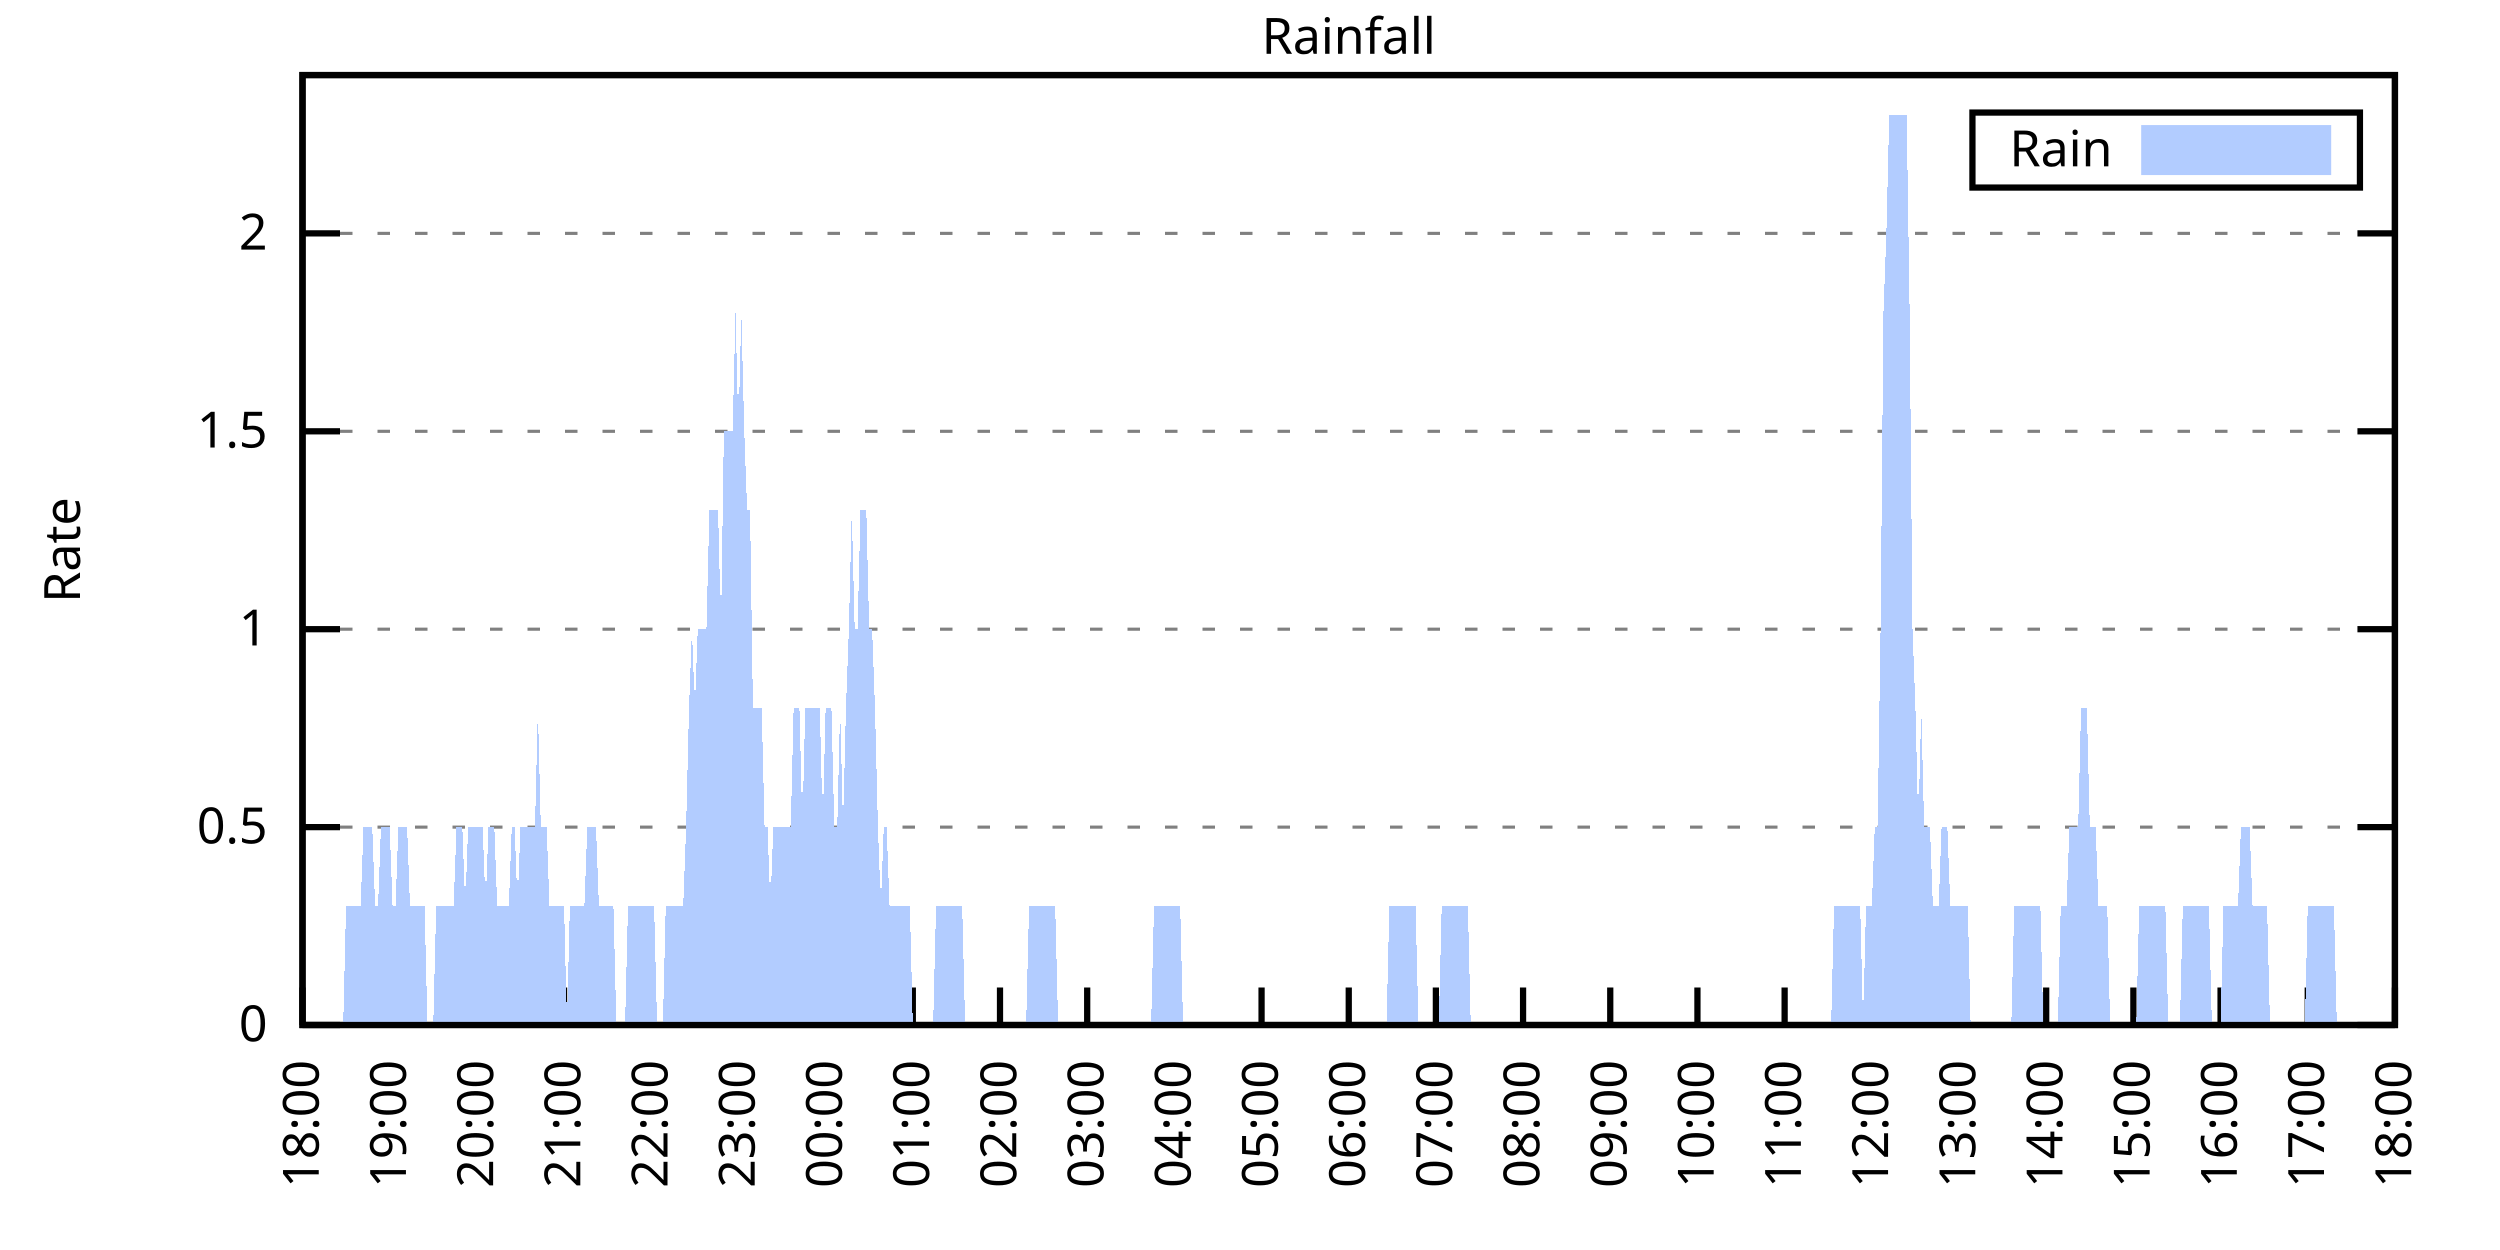
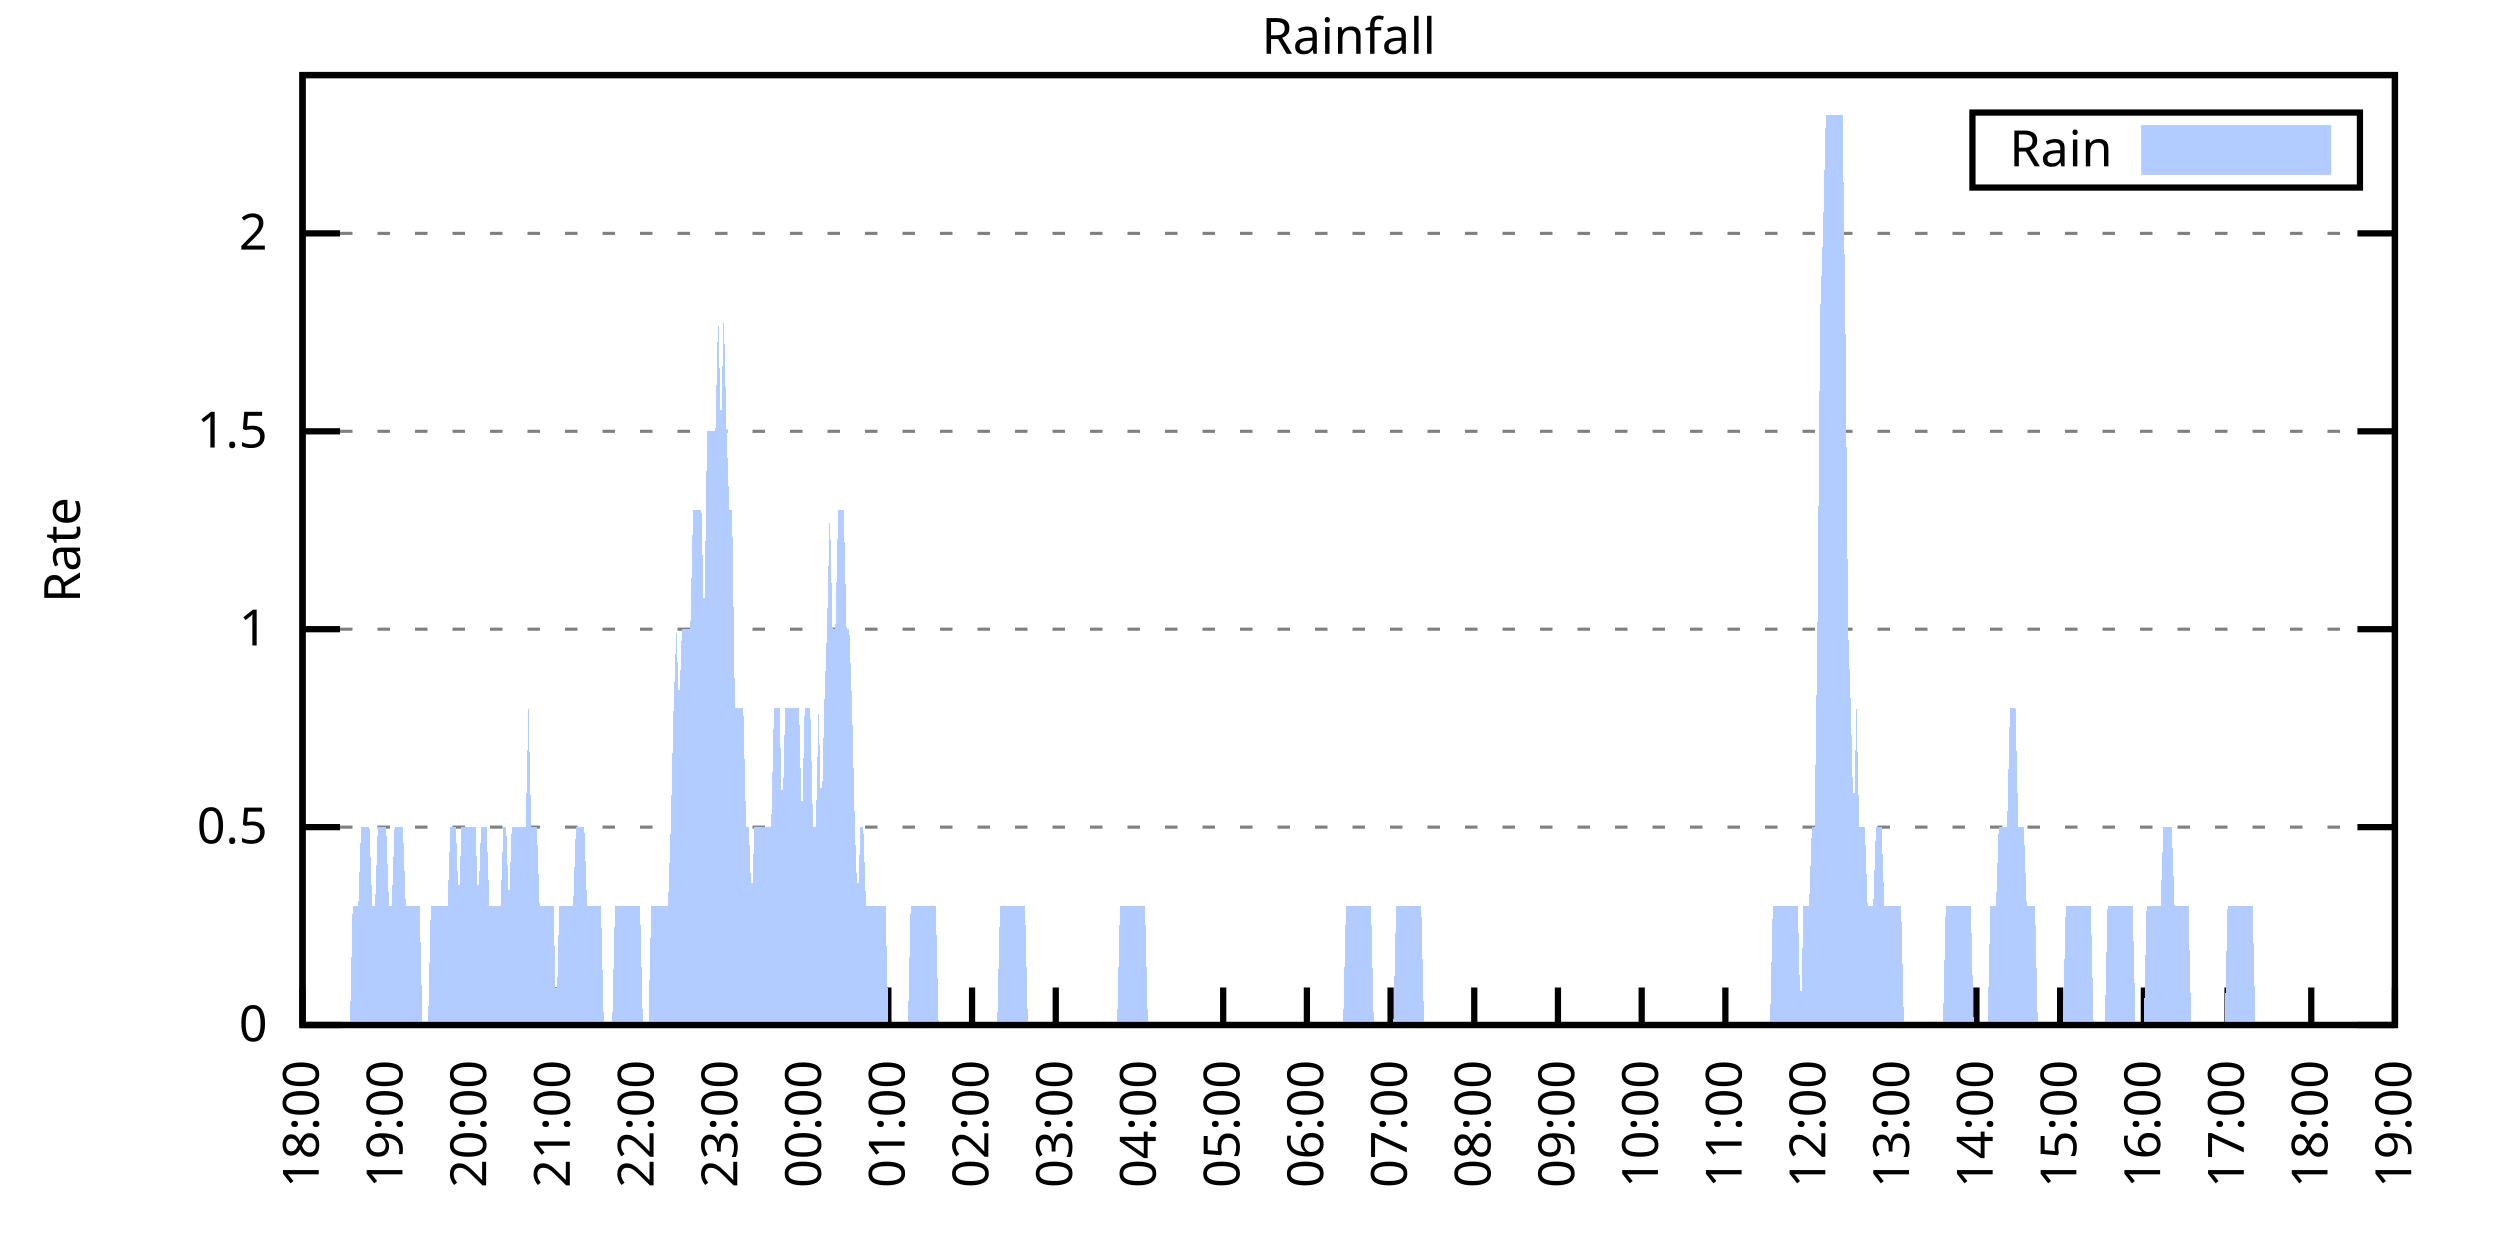
<svg xmlns="http://www.w3.org/2000/svg" xmlns:xlink="http://www.w3.org/1999/xlink" width="400" height="200" viewBox="0 0 400 200">
  <g id="gnuplot_canvas">
    <rect x="0" y="0" width="400" height="200" fill="none" />
    <defs>
      <circle id="gpDot" r="0.5" stroke-width="0.5" stroke="currentColor" />
      <path id="gpPt0" stroke-width="0.333" stroke="currentColor" d="M-1,0 h2 M0,-1 v2" />
      <path id="gpPt1" stroke-width="0.333" stroke="currentColor" d="M-1,-1 L1,1 M1,-1 L-1,1" />
      <path id="gpPt2" stroke-width="0.333" stroke="currentColor" d="M-1,0 L1,0 M0,-1 L0,1 M-1,-1 L1,1 M-1,1 L1,-1" />
      <rect id="gpPt3" stroke-width="0.333" stroke="currentColor" x="-1" y="-1" width="2" height="2" />
      <rect id="gpPt4" stroke-width="0.333" stroke="currentColor" fill="currentColor" x="-1" y="-1" width="2" height="2" />
      <circle id="gpPt5" stroke-width="0.333" stroke="currentColor" cx="0" cy="0" r="1" />
      <use xlink:href="#gpPt5" id="gpPt6" fill="currentColor" stroke="none" />
      <path id="gpPt7" stroke-width="0.333" stroke="currentColor" d="M0,-1.33 L-1.33,0.67 L1.33,0.67 z" />
      <use xlink:href="#gpPt7" id="gpPt8" fill="currentColor" stroke="none" />
      <use xlink:href="#gpPt7" id="gpPt9" stroke="currentColor" transform="rotate(180)" />
      <use xlink:href="#gpPt9" id="gpPt10" fill="currentColor" stroke="none" />
      <use xlink:href="#gpPt3" id="gpPt11" stroke="currentColor" transform="rotate(45)" />
      <use xlink:href="#gpPt11" id="gpPt12" fill="currentColor" stroke="none" />
      <path id="gpPt13" stroke-width="0.333" stroke="currentColor" d="M0,1.330 L1.265,0.411 L0.782,-1.067 L-0.782,-1.076 L-1.265,0.411 z" />
      <use xlink:href="#gpPt13" id="gpPt14" fill="currentColor" stroke="none" />
      <filter id="textbox" filterUnits="objectBoundingBox" x="0" y="0" height="1" width="1">
        <feFlood flood-color="white" flood-opacity="1" result="bgnd" />
        <feComposite in="SourceGraphic" in2="bgnd" operator="atop" />
      </filter>
      <filter id="greybox" filterUnits="objectBoundingBox" x="0" y="0" height="1" width="1">
        <feFlood flood-color="lightgrey" flood-opacity="1" result="grey" />
        <feComposite in="SourceGraphic" in2="grey" operator="atop" />
      </filter>
    </defs>
    <g fill="none" color="white" stroke="currentColor" stroke-width="1.00" stroke-linecap="butt" stroke-linejoin="miter">
</g>
    <g fill="none" color="black" stroke="currentColor" stroke-width="1.00" stroke-linecap="butt" stroke-linejoin="miter">
      <g stroke="none" shape-rendering="crispEdges">
        <polygon fill="rgb(255, 255, 255)" points="48.40,164.00 383.18,164.00 383.18,12.02 48.40,12.02 " />
      </g>
    </g>
    <g fill="none" color="black" stroke="currentColor" stroke-width="1.00" stroke-linecap="butt" stroke-linejoin="miter">
</g>
    <g fill="none" color="black" stroke="black" stroke-width="0.50" stroke-linecap="butt" stroke-linejoin="miter">
</g>
    <g fill="none" color="gray" stroke="currentColor" stroke-width="0.50" stroke-linecap="butt" stroke-linejoin="miter">
      <path stroke="gray" stroke-dasharray="2,4" class="gridline" d="M48.40,164.00 L383.19,164.00  " />
    </g>
    <g fill="none" color="gray" stroke="gray" stroke-width="1.00" stroke-linecap="butt" stroke-linejoin="miter">
</g>
    <g fill="none" color="black" stroke="currentColor" stroke-width="1.00" stroke-linecap="butt" stroke-linejoin="miter">
      <path stroke="black" d="M48.40,164.00 L54.40,164.00 M383.19,164.00 L377.19,164.00  " />
      <g transform="translate(42.80,166.60)" stroke="none" fill="black" font-family="Sans" font-size="8.00" text-anchor="end">
        <text>
          <tspan font-family="Sans"> 0</tspan>
        </text>
      </g>
    </g>
    <g fill="none" color="black" stroke="currentColor" stroke-width="1.00" stroke-linecap="butt" stroke-linejoin="miter">
</g>
    <g fill="none" color="black" stroke="black" stroke-width="0.50" stroke-linecap="butt" stroke-linejoin="miter">
</g>
    <g fill="none" color="gray" stroke="currentColor" stroke-width="0.50" stroke-linecap="butt" stroke-linejoin="miter">
      <path stroke="gray" stroke-dasharray="2,4" class="gridline" d="M48.40,132.34 L383.19,132.34  " />
    </g>
    <g fill="none" color="gray" stroke="gray" stroke-width="1.00" stroke-linecap="butt" stroke-linejoin="miter">
</g>
    <g fill="none" color="black" stroke="currentColor" stroke-width="1.00" stroke-linecap="butt" stroke-linejoin="miter">
      <path stroke="black" d="M48.40,132.34 L54.40,132.34 M383.19,132.34 L377.19,132.34  " />
      <g transform="translate(42.80,134.94)" stroke="none" fill="black" font-family="Sans" font-size="8.00" text-anchor="end">
        <text>
          <tspan font-family="Sans"> 0.5</tspan>
        </text>
      </g>
    </g>
    <g fill="none" color="black" stroke="currentColor" stroke-width="1.00" stroke-linecap="butt" stroke-linejoin="miter">
</g>
    <g fill="none" color="black" stroke="black" stroke-width="0.50" stroke-linecap="butt" stroke-linejoin="miter">
</g>
    <g fill="none" color="gray" stroke="currentColor" stroke-width="0.50" stroke-linecap="butt" stroke-linejoin="miter">
      <path stroke="gray" stroke-dasharray="2,4" class="gridline" d="M48.40,100.67 L383.19,100.67  " />
    </g>
    <g fill="none" color="gray" stroke="gray" stroke-width="1.00" stroke-linecap="butt" stroke-linejoin="miter">
</g>
    <g fill="none" color="black" stroke="currentColor" stroke-width="1.00" stroke-linecap="butt" stroke-linejoin="miter">
      <path stroke="black" d="M48.40,100.67 L54.40,100.67 M383.19,100.67 L377.19,100.67  " />
      <g transform="translate(42.80,103.27)" stroke="none" fill="black" font-family="Sans" font-size="8.00" text-anchor="end">
        <text>
          <tspan font-family="Sans"> 1</tspan>
        </text>
      </g>
    </g>
    <g fill="none" color="black" stroke="currentColor" stroke-width="1.00" stroke-linecap="butt" stroke-linejoin="miter">
</g>
    <g fill="none" color="black" stroke="black" stroke-width="0.50" stroke-linecap="butt" stroke-linejoin="miter">
</g>
    <g fill="none" color="gray" stroke="currentColor" stroke-width="0.50" stroke-linecap="butt" stroke-linejoin="miter">
      <path stroke="gray" stroke-dasharray="2,4" class="gridline" d="M48.40,69.01 L383.19,69.01  " />
    </g>
    <g fill="none" color="gray" stroke="gray" stroke-width="1.00" stroke-linecap="butt" stroke-linejoin="miter">
</g>
    <g fill="none" color="black" stroke="currentColor" stroke-width="1.00" stroke-linecap="butt" stroke-linejoin="miter">
      <path stroke="black" d="M48.40,69.01 L54.40,69.01 M383.19,69.01 L377.19,69.01  " />
      <g transform="translate(42.80,71.61)" stroke="none" fill="black" font-family="Sans" font-size="8.00" text-anchor="end">
        <text>
          <tspan font-family="Sans"> 1.5</tspan>
        </text>
      </g>
    </g>
    <g fill="none" color="black" stroke="currentColor" stroke-width="1.00" stroke-linecap="butt" stroke-linejoin="miter">
</g>
    <g fill="none" color="black" stroke="black" stroke-width="0.50" stroke-linecap="butt" stroke-linejoin="miter">
</g>
    <g fill="none" color="gray" stroke="currentColor" stroke-width="0.50" stroke-linecap="butt" stroke-linejoin="miter">
      <path stroke="gray" stroke-dasharray="2,4" class="gridline" d="M48.40,37.34 L383.19,37.34  " />
    </g>
    <g fill="none" color="gray" stroke="gray" stroke-width="1.00" stroke-linecap="butt" stroke-linejoin="miter">
</g>
    <g fill="none" color="black" stroke="currentColor" stroke-width="1.00" stroke-linecap="butt" stroke-linejoin="miter">
      <path stroke="black" d="M48.40,37.34 L54.40,37.34 M383.19,37.34 L377.19,37.34  " />
      <g transform="translate(42.80,39.94)" stroke="none" fill="black" font-family="Sans" font-size="8.00" text-anchor="end">
        <text>
          <tspan font-family="Sans"> 2</tspan>
        </text>
      </g>
    </g>
    <g fill="none" color="black" stroke="currentColor" stroke-width="1.00" stroke-linecap="butt" stroke-linejoin="miter">
      <path stroke="black" d="M48.40,164.00 L48.40,158.00  " />
      <g transform="translate(51.00,169.60) rotate(270.00)" stroke="none" fill="black" font-family="Sans" font-size="8.00" text-anchor="end">
        <text>
          <tspan font-family="Sans">18:00</tspan>
        </text>
      </g>
    </g>
    <g fill="none" color="black" stroke="currentColor" stroke-width="1.00" stroke-linecap="butt" stroke-linejoin="miter">
-       <path stroke="black" d="M62.35,164.00 L62.35,158.00  " />
-       <g transform="translate(64.95,169.60) rotate(270.00)" stroke="none" fill="black" font-family="Sans" font-size="8.00" text-anchor="end">
+       <path stroke="black" d="M61.79,164.00 L61.79,158.00  " />
+       <g transform="translate(64.39,169.60) rotate(270.00)" stroke="none" fill="black" font-family="Sans" font-size="8.00" text-anchor="end">
        <text>
          <tspan font-family="Sans">19:00</tspan>
        </text>
      </g>
    </g>
    <g fill="none" color="black" stroke="currentColor" stroke-width="1.00" stroke-linecap="butt" stroke-linejoin="miter">
-       <path stroke="black" d="M76.30,164.00 L76.30,158.00  " />
-       <g transform="translate(78.90,169.60) rotate(270.00)" stroke="none" fill="black" font-family="Sans" font-size="8.00" text-anchor="end">
+       <path stroke="black" d="M75.18,164.00 L75.18,158.00  " />
+       <g transform="translate(77.78,169.60) rotate(270.00)" stroke="none" fill="black" font-family="Sans" font-size="8.00" text-anchor="end">
        <text>
          <tspan font-family="Sans">20:00</tspan>
        </text>
      </g>
    </g>
    <g fill="none" color="black" stroke="currentColor" stroke-width="1.00" stroke-linecap="butt" stroke-linejoin="miter">
-       <path stroke="black" d="M90.25,164.00 L90.25,158.00  " />
-       <g transform="translate(92.85,169.60) rotate(270.00)" stroke="none" fill="black" font-family="Sans" font-size="8.00" text-anchor="end">
+       <path stroke="black" d="M88.57,164.00 L88.57,158.00  " />
+       <g transform="translate(91.17,169.60) rotate(270.00)" stroke="none" fill="black" font-family="Sans" font-size="8.00" text-anchor="end">
        <text>
          <tspan font-family="Sans">21:00</tspan>
        </text>
      </g>
    </g>
    <g fill="none" color="black" stroke="currentColor" stroke-width="1.00" stroke-linecap="butt" stroke-linejoin="miter">
-       <path stroke="black" d="M104.20,164.00 L104.20,158.00  " />
-       <g transform="translate(106.80,169.60) rotate(270.00)" stroke="none" fill="black" font-family="Sans" font-size="8.00" text-anchor="end">
+       <path stroke="black" d="M101.97,164.00 L101.97,158.00  " />
+       <g transform="translate(104.57,169.60) rotate(270.00)" stroke="none" fill="black" font-family="Sans" font-size="8.00" text-anchor="end">
        <text>
          <tspan font-family="Sans">22:00</tspan>
        </text>
      </g>
    </g>
    <g fill="none" color="black" stroke="currentColor" stroke-width="1.00" stroke-linecap="butt" stroke-linejoin="miter">
-       <path stroke="black" d="M118.15,164.00 L118.15,158.00  " />
-       <g transform="translate(120.75,169.60) rotate(270.00)" stroke="none" fill="black" font-family="Sans" font-size="8.00" text-anchor="end">
+       <path stroke="black" d="M115.36,164.00 L115.36,158.00  " />
+       <g transform="translate(117.96,169.60) rotate(270.00)" stroke="none" fill="black" font-family="Sans" font-size="8.00" text-anchor="end">
        <text>
          <tspan font-family="Sans">23:00</tspan>
        </text>
      </g>
    </g>
    <g fill="none" color="black" stroke="currentColor" stroke-width="1.00" stroke-linecap="butt" stroke-linejoin="miter">
-       <path stroke="black" d="M132.10,164.00 L132.10,158.00  " />
-       <g transform="translate(134.70,169.60) rotate(270.00)" stroke="none" fill="black" font-family="Sans" font-size="8.00" text-anchor="end">
+       <path stroke="black" d="M128.75,164.00 L128.75,158.00  " />
+       <g transform="translate(131.35,169.60) rotate(270.00)" stroke="none" fill="black" font-family="Sans" font-size="8.00" text-anchor="end">
        <text>
          <tspan font-family="Sans">00:00</tspan>
        </text>
      </g>
    </g>
    <g fill="none" color="black" stroke="currentColor" stroke-width="1.00" stroke-linecap="butt" stroke-linejoin="miter">
-       <path stroke="black" d="M146.05,164.00 L146.05,158.00  " />
-       <g transform="translate(148.65,169.60) rotate(270.00)" stroke="none" fill="black" font-family="Sans" font-size="8.00" text-anchor="end">
+       <path stroke="black" d="M142.14,164.00 L142.14,158.00  " />
+       <g transform="translate(144.74,169.60) rotate(270.00)" stroke="none" fill="black" font-family="Sans" font-size="8.00" text-anchor="end">
        <text>
          <tspan font-family="Sans">01:00</tspan>
        </text>
      </g>
    </g>
    <g fill="none" color="black" stroke="currentColor" stroke-width="1.00" stroke-linecap="butt" stroke-linejoin="miter">
-       <path stroke="black" d="M160.00,164.00 L160.00,158.00  " />
-       <g transform="translate(162.60,169.60) rotate(270.00)" stroke="none" fill="black" font-family="Sans" font-size="8.00" text-anchor="end">
+       <path stroke="black" d="M155.53,164.00 L155.53,158.00  " />
+       <g transform="translate(158.13,169.60) rotate(270.00)" stroke="none" fill="black" font-family="Sans" font-size="8.00" text-anchor="end">
        <text>
          <tspan font-family="Sans">02:00</tspan>
        </text>
      </g>
    </g>
    <g fill="none" color="black" stroke="currentColor" stroke-width="1.00" stroke-linecap="butt" stroke-linejoin="miter">
-       <path stroke="black" d="M173.95,164.00 L173.95,158.00  " />
-       <g transform="translate(176.55,169.60) rotate(270.00)" stroke="none" fill="black" font-family="Sans" font-size="8.00" text-anchor="end">
+       <path stroke="black" d="M168.92,164.00 L168.92,158.00  " />
+       <g transform="translate(171.52,169.60) rotate(270.00)" stroke="none" fill="black" font-family="Sans" font-size="8.00" text-anchor="end">
        <text>
          <tspan font-family="Sans">03:00</tspan>
        </text>
      </g>
    </g>
    <g fill="none" color="black" stroke="currentColor" stroke-width="1.00" stroke-linecap="butt" stroke-linejoin="miter">
-       <path stroke="black" d="M187.90,164.00 L187.90,158.00  " />
-       <g transform="translate(190.50,169.60) rotate(270.00)" stroke="none" fill="black" font-family="Sans" font-size="8.00" text-anchor="end">
+       <path stroke="black" d="M182.32,164.00 L182.32,158.00  " />
+       <g transform="translate(184.92,169.60) rotate(270.00)" stroke="none" fill="black" font-family="Sans" font-size="8.00" text-anchor="end">
        <text>
          <tspan font-family="Sans">04:00</tspan>
        </text>
      </g>
    </g>
    <g fill="none" color="black" stroke="currentColor" stroke-width="1.00" stroke-linecap="butt" stroke-linejoin="miter">
-       <path stroke="black" d="M201.85,164.00 L201.85,158.00  " />
-       <g transform="translate(204.45,169.60) rotate(270.00)" stroke="none" fill="black" font-family="Sans" font-size="8.00" text-anchor="end">
+       <path stroke="black" d="M195.71,164.00 L195.71,158.00  " />
+       <g transform="translate(198.31,169.60) rotate(270.00)" stroke="none" fill="black" font-family="Sans" font-size="8.00" text-anchor="end">
        <text>
          <tspan font-family="Sans">05:00</tspan>
        </text>
      </g>
    </g>
    <g fill="none" color="black" stroke="currentColor" stroke-width="1.00" stroke-linecap="butt" stroke-linejoin="miter">
-       <path stroke="black" d="M215.80,164.00 L215.80,158.00  " />
-       <g transform="translate(218.40,169.60) rotate(270.00)" stroke="none" fill="black" font-family="Sans" font-size="8.00" text-anchor="end">
+       <path stroke="black" d="M209.10,164.00 L209.10,158.00  " />
+       <g transform="translate(211.70,169.60) rotate(270.00)" stroke="none" fill="black" font-family="Sans" font-size="8.00" text-anchor="end">
        <text>
          <tspan font-family="Sans">06:00</tspan>
        </text>
      </g>
    </g>
    <g fill="none" color="black" stroke="currentColor" stroke-width="1.00" stroke-linecap="butt" stroke-linejoin="miter">
-       <path stroke="black" d="M229.74,164.00 L229.74,158.00  " />
-       <g transform="translate(232.34,169.60) rotate(270.00)" stroke="none" fill="black" font-family="Sans" font-size="8.00" text-anchor="end">
+       <path stroke="black" d="M222.49,164.00 L222.49,158.00  " />
+       <g transform="translate(225.09,169.60) rotate(270.00)" stroke="none" fill="black" font-family="Sans" font-size="8.00" text-anchor="end">
        <text>
          <tspan font-family="Sans">07:00</tspan>
        </text>
      </g>
    </g>
    <g fill="none" color="black" stroke="currentColor" stroke-width="1.00" stroke-linecap="butt" stroke-linejoin="miter">
-       <path stroke="black" d="M243.69,164.00 L243.69,158.00  " />
-       <g transform="translate(246.29,169.60) rotate(270.00)" stroke="none" fill="black" font-family="Sans" font-size="8.00" text-anchor="end">
+       <path stroke="black" d="M235.88,164.00 L235.88,158.00  " />
+       <g transform="translate(238.48,169.60) rotate(270.00)" stroke="none" fill="black" font-family="Sans" font-size="8.00" text-anchor="end">
        <text>
          <tspan font-family="Sans">08:00</tspan>
        </text>
      </g>
    </g>
    <g fill="none" color="black" stroke="currentColor" stroke-width="1.00" stroke-linecap="butt" stroke-linejoin="miter">
-       <path stroke="black" d="M257.64,164.00 L257.64,158.00  " />
-       <g transform="translate(260.24,169.60) rotate(270.00)" stroke="none" fill="black" font-family="Sans" font-size="8.00" text-anchor="end">
+       <path stroke="black" d="M249.27,164.00 L249.27,158.00  " />
+       <g transform="translate(251.87,169.60) rotate(270.00)" stroke="none" fill="black" font-family="Sans" font-size="8.00" text-anchor="end">
        <text>
          <tspan font-family="Sans">09:00</tspan>
        </text>
      </g>
    </g>
    <g fill="none" color="black" stroke="currentColor" stroke-width="1.00" stroke-linecap="butt" stroke-linejoin="miter">
-       <path stroke="black" d="M271.59,164.00 L271.59,158.00  " />
-       <g transform="translate(274.19,169.60) rotate(270.00)" stroke="none" fill="black" font-family="Sans" font-size="8.00" text-anchor="end">
+       <path stroke="black" d="M262.67,164.00 L262.67,158.00  " />
+       <g transform="translate(265.27,169.60) rotate(270.00)" stroke="none" fill="black" font-family="Sans" font-size="8.00" text-anchor="end">
        <text>
          <tspan font-family="Sans">10:00</tspan>
        </text>
      </g>
    </g>
    <g fill="none" color="black" stroke="currentColor" stroke-width="1.00" stroke-linecap="butt" stroke-linejoin="miter">
-       <path stroke="black" d="M285.54,164.00 L285.54,158.00  " />
-       <g transform="translate(288.14,169.60) rotate(270.00)" stroke="none" fill="black" font-family="Sans" font-size="8.00" text-anchor="end">
+       <path stroke="black" d="M276.06,164.00 L276.06,158.00  " />
+       <g transform="translate(278.66,169.60) rotate(270.00)" stroke="none" fill="black" font-family="Sans" font-size="8.00" text-anchor="end">
        <text>
          <tspan font-family="Sans">11:00</tspan>
        </text>
      </g>
    </g>
    <g fill="none" color="black" stroke="currentColor" stroke-width="1.00" stroke-linecap="butt" stroke-linejoin="miter">
-       <path stroke="black" d="M299.49,164.00 L299.49,158.00  " />
-       <g transform="translate(302.09,169.60) rotate(270.00)" stroke="none" fill="black" font-family="Sans" font-size="8.00" text-anchor="end">
+       <path stroke="black" d="M289.45,164.00 L289.45,158.00  " />
+       <g transform="translate(292.05,169.60) rotate(270.00)" stroke="none" fill="black" font-family="Sans" font-size="8.00" text-anchor="end">
        <text>
          <tspan font-family="Sans">12:00</tspan>
        </text>
      </g>
    </g>
    <g fill="none" color="black" stroke="currentColor" stroke-width="1.00" stroke-linecap="butt" stroke-linejoin="miter">
-       <path stroke="black" d="M313.44,164.00 L313.44,158.00  " />
-       <g transform="translate(316.04,169.60) rotate(270.00)" stroke="none" fill="black" font-family="Sans" font-size="8.00" text-anchor="end">
+       <path stroke="black" d="M302.84,164.00 L302.84,158.00  " />
+       <g transform="translate(305.44,169.60) rotate(270.00)" stroke="none" fill="black" font-family="Sans" font-size="8.00" text-anchor="end">
        <text>
          <tspan font-family="Sans">13:00</tspan>
        </text>
      </g>
    </g>
    <g fill="none" color="black" stroke="currentColor" stroke-width="1.00" stroke-linecap="butt" stroke-linejoin="miter">
-       <path stroke="black" d="M327.39,164.00 L327.39,158.00  " />
-       <g transform="translate(329.99,169.60) rotate(270.00)" stroke="none" fill="black" font-family="Sans" font-size="8.00" text-anchor="end">
+       <path stroke="black" d="M316.23,164.00 L316.23,158.00  " />
+       <g transform="translate(318.83,169.60) rotate(270.00)" stroke="none" fill="black" font-family="Sans" font-size="8.00" text-anchor="end">
        <text>
          <tspan font-family="Sans">14:00</tspan>
        </text>
      </g>
    </g>
    <g fill="none" color="black" stroke="currentColor" stroke-width="1.00" stroke-linecap="butt" stroke-linejoin="miter">
-       <path stroke="black" d="M341.34,164.00 L341.34,158.00  " />
-       <g transform="translate(343.94,169.60) rotate(270.00)" stroke="none" fill="black" font-family="Sans" font-size="8.00" text-anchor="end">
+       <path stroke="black" d="M329.62,164.00 L329.62,158.00  " />
+       <g transform="translate(332.22,169.60) rotate(270.00)" stroke="none" fill="black" font-family="Sans" font-size="8.00" text-anchor="end">
        <text>
          <tspan font-family="Sans">15:00</tspan>
        </text>
      </g>
    </g>
    <g fill="none" color="black" stroke="currentColor" stroke-width="1.00" stroke-linecap="butt" stroke-linejoin="miter">
-       <path stroke="black" d="M355.29,164.00 L355.29,158.00  " />
-       <g transform="translate(357.89,169.60) rotate(270.00)" stroke="none" fill="black" font-family="Sans" font-size="8.00" text-anchor="end">
+       <path stroke="black" d="M343.02,164.00 L343.02,158.00  " />
+       <g transform="translate(345.62,169.60) rotate(270.00)" stroke="none" fill="black" font-family="Sans" font-size="8.00" text-anchor="end">
        <text>
          <tspan font-family="Sans">16:00</tspan>
        </text>
      </g>
    </g>
    <g fill="none" color="black" stroke="currentColor" stroke-width="1.00" stroke-linecap="butt" stroke-linejoin="miter">
-       <path stroke="black" d="M369.24,164.00 L369.24,158.00  " />
-       <g transform="translate(371.84,169.60) rotate(270.00)" stroke="none" fill="black" font-family="Sans" font-size="8.00" text-anchor="end">
+       <path stroke="black" d="M356.41,164.00 L356.41,158.00  " />
+       <g transform="translate(359.01,169.60) rotate(270.00)" stroke="none" fill="black" font-family="Sans" font-size="8.00" text-anchor="end">
        <text>
          <tspan font-family="Sans">17:00</tspan>
+         </text>
+       </g>
+     </g>
+     <g fill="none" color="black" stroke="currentColor" stroke-width="1.00" stroke-linecap="butt" stroke-linejoin="miter">
+       <path stroke="black" d="M369.80,164.00 L369.80,158.00  " />
+       <g transform="translate(372.40,169.60) rotate(270.00)" stroke="none" fill="black" font-family="Sans" font-size="8.00" text-anchor="end">
+         <text>
+           <tspan font-family="Sans">18:00</tspan>
        </text>
      </g>
    </g>
    <g fill="none" color="black" stroke="currentColor" stroke-width="1.00" stroke-linecap="butt" stroke-linejoin="miter">
      <path stroke="black" d="M383.19,164.00 L383.19,158.00  " />
      <g transform="translate(385.79,169.60) rotate(270.00)" stroke="none" fill="black" font-family="Sans" font-size="8.00" text-anchor="end">
        <text>
-           <tspan font-family="Sans">18:00</tspan>
+           <tspan font-family="Sans">19:00</tspan>
        </text>
      </g>
    </g>
    <g fill="none" color="black" stroke="currentColor" stroke-width="1.00" stroke-linecap="butt" stroke-linejoin="miter">
</g>
    <g fill="none" color="black" stroke="currentColor" stroke-width="1.00" stroke-linecap="butt" stroke-linejoin="miter">
      <path stroke="black" d="M48.40,12.01 L48.40,164.00 L383.19,164.00 L383.19,12.01 L48.40,12.01 Z  " />
    </g>
    <g fill="none" color="black" stroke="currentColor" stroke-width="1.00" stroke-linecap="butt" stroke-linejoin="miter">
</g>
    <g fill="none" color="black" stroke="currentColor" stroke-width="1.00" stroke-linecap="butt" stroke-linejoin="miter">
      <path stroke="black" d="M315.59,30.01 L315.59,18.01 L377.59,18.01 L377.59,30.01 L315.59,30.01 Z  " />
    </g>
    <g id="Rainfall_plot_1">
      <g fill="none" color="white" stroke="black" stroke-width="2.00" stroke-linecap="butt" stroke-linejoin="miter">
</g>
      <g fill="none" color="black" stroke="currentColor" stroke-width="2.00" stroke-linecap="butt" stroke-linejoin="miter">
        <g transform="translate(337.99,26.61)" stroke="none" fill="black" font-family="Sans" font-size="8.00" text-anchor="end">
          <text>
            <tspan font-family="Sans">Rain</tspan>
          </text>
        </g>
      </g>
      <g fill="none" color="black" stroke="currentColor" stroke-width="2.00" stroke-linecap="butt" stroke-linejoin="miter">
        <g stroke="none" shape-rendering="crispEdges">
          <polygon fill="rgb(178, 204, 255)" points="343.59,27.01 371.99,27.01 371.99,21.01 343.59,21.01 " />
        </g>
        <path stroke="rgb(178, 204, 255)" d="M343.59,27.01 L371.99,27.01 L371.99,21.01 L343.59,21.01 L343.59,27.01 Z  " />
      </g>
      <g fill="none" color="black" stroke="currentColor" stroke-width="2.00" stroke-linecap="butt" stroke-linejoin="miter">
        <g stroke="none" shape-rendering="crispEdges">
-           <polygon fill="rgb(178, 204, 255)" points="48.86,164.00 49.33,164.00 49.79,164.00 50.26,164.00 50.72,164.00 51.19,164.00 51.65,164.00 52.12,164.00 52.58,164.00 53.05,164.00 53.51,164.00 53.98,164.00 54.44,164.00 54.91,164.00 55.37,145.00 55.84,145.00 56.30,145.00 56.77,145.00 57.23,145.00 57.70,145.00 58.16,132.34 58.63,132.34 59.09,132.34 59.56,132.34 60.02,145.00 60.49,145.00 60.95,132.34 61.42,132.34 61.88,132.34 62.35,132.34 62.81,145.00 63.28,145.00 63.74,132.34 64.21,132.34 64.67,132.34 65.14,132.34 65.60,145.00 66.07,145.00 66.53,145.00 67.00,145.00 67.46,145.00 67.93,145.00 68.39,164.00 68.86,164.00 69.32,164.00 69.79,145.00 70.25,145.00 70.72,145.00 71.18,145.00 71.65,145.00 72.11,145.00 72.58,145.00 73.04,132.34 73.51,132.34 73.97,132.34 74.44,145.00 74.90,132.34 75.37,132.34 75.83,132.34 76.30,132.34 76.76,132.34 77.23,132.34 77.69,145.00 78.16,132.34 78.62,132.34 79.09,132.34 79.55,145.00 80.02,145.00 80.48,145.00 80.95,145.00 81.41,145.00 81.88,132.34 82.34,132.34 82.81,145.00 83.27,132.34 83.74,132.34 84.20,132.34 84.67,132.34 85.13,132.34 85.60,132.34 86.06,113.34 86.53,132.34 86.99,132.34 87.46,132.34 87.92,145.00 88.39,145.00 88.85,145.00 89.32,145.00 89.78,145.00 90.25,145.00 90.71,164.00 91.18,145.00 91.64,145.00 92.11,145.00 92.57,145.00 93.04,145.00 93.50,145.00 93.97,132.34 94.43,132.34 94.90,132.34 95.36,132.34 95.83,145.00 96.29,145.00 96.76,145.00 97.22,145.00 97.69,145.00 98.15,145.00 98.62,164.00 99.08,164.00 99.55,164.00 100.01,164.00 100.48,145.00 100.94,145.00 101.41,145.00 101.87,145.00 102.34,145.00 102.80,145.00 103.27,145.00 103.73,145.00 104.20,145.00 104.66,145.00 105.13,164.00 105.59,164.00 106.06,164.00 106.52,145.00 106.99,145.00 107.45,145.00 107.92,145.00 108.38,145.00 108.85,145.00 109.31,145.00 109.78,132.34 110.24,113.34 110.71,100.67 111.17,113.34 111.64,100.67 112.10,100.67 112.57,100.67 113.03,100.67 113.50,81.67 113.96,81.67 114.43,81.67 114.89,81.67 115.36,100.67 115.82,69.01 116.29,69.01 116.75,69.01 117.22,69.01 117.68,50.01 118.15,69.01 118.61,50.01 119.08,69.01 119.54,81.67 120.01,81.67 120.47,113.34 120.94,113.34 121.40,113.34 121.87,113.34 122.33,132.34 122.80,132.34 123.26,145.00 123.73,132.34 124.19,132.34 124.66,132.34 125.12,132.34 125.59,132.34 126.05,132.34 126.52,132.34 126.98,113.34 127.45,113.34 127.91,113.34 128.38,132.34 128.84,113.34 129.31,113.34 129.77,113.34 130.24,113.34 130.70,113.34 131.17,113.34 131.63,132.34 132.10,113.34 132.56,113.34 133.03,113.34 133.49,132.34 133.96,132.34 134.42,113.34 134.89,132.34 135.35,113.34 135.82,100.67 136.28,81.67 136.75,100.67 137.21,100.67 137.68,81.67 138.14,81.67 138.61,81.67 139.07,100.67 139.54,100.67 140.00,113.34 140.47,132.34 140.93,145.00 141.40,132.34 141.86,132.34 142.33,145.00 142.79,145.00 143.26,145.00 143.72,145.00 144.19,145.00 144.65,145.00 145.12,145.00 145.58,145.00 146.05,164.00 146.51,164.00 146.98,164.00 147.44,164.00 147.91,164.00 148.37,164.00 148.84,164.00 149.30,164.00 149.77,145.00 150.23,145.00 150.70,145.00 151.16,145.00 151.63,145.00 152.09,145.00 152.56,145.00 153.02,145.00 153.49,145.00 153.95,145.00 154.42,164.00 154.88,164.00 155.35,164.00 155.81,164.00 156.28,164.00 156.74,164.00 157.21,164.00 157.67,164.00 158.14,164.00 158.60,164.00 159.07,164.00 159.53,164.00 160.00,164.00 160.46,164.00 160.93,164.00 161.39,164.00 161.86,164.00 162.32,164.00 162.79,164.00 163.25,164.00 163.72,164.00 164.18,164.00 164.65,145.00 165.11,145.00 165.58,145.00 166.04,145.00 166.51,145.00 166.97,145.00 167.44,145.00 167.90,145.00 168.37,145.00 168.83,145.00 169.30,164.00 169.76,164.00 170.23,164.00 170.69,164.00 171.16,164.00 171.62,164.00 172.09,164.00 172.55,164.00 173.02,164.00 173.48,164.00 173.95,164.00 174.41,164.00 174.88,164.00 175.34,164.00 175.81,164.00 176.27,164.00 176.74,164.00 177.20,164.00 177.67,164.00 178.13,164.00 178.60,164.00 179.06,164.00 179.53,164.00 179.99,164.00 180.46,164.00 180.92,164.00 181.39,164.00 181.85,164.00 182.32,164.00 182.78,164.00 183.25,164.00 183.71,164.00 184.18,164.00 184.64,145.00 185.11,145.00 185.57,145.00 186.04,145.00 186.50,145.00 186.97,145.00 187.43,145.00 187.90,145.00 188.36,145.00 188.83,145.00 189.29,164.00 189.76,164.00 190.22,164.00 190.69,164.00 191.15,164.00 191.62,164.00 192.08,164.00 192.55,164.00 193.01,164.00 193.48,164.00 193.94,164.00 194.41,164.00 194.87,164.00 195.34,164.00 195.80,164.00 196.27,164.00 196.73,164.00 197.20,164.00 197.66,164.00 198.13,164.00 198.59,164.00 199.06,164.00 199.52,164.00 199.99,164.00 200.45,164.00 200.92,164.00 201.38,164.00 201.85,164.00 202.31,164.00 202.78,164.00 203.24,164.00 203.71,164.00 204.17,164.00 204.64,164.00 205.10,164.00 205.57,164.00 206.03,164.00 206.50,164.00 206.96,164.00 207.43,164.00 207.89,164.00 208.36,164.00 208.82,164.00 209.29,164.00 209.75,164.00 210.22,164.00 210.68,164.00 211.15,164.00 211.61,164.00 212.08,164.00 212.54,164.00 213.01,164.00 213.47,164.00 213.94,164.00 214.40,164.00 214.87,164.00 215.33,164.00 215.80,164.00 216.26,164.00 216.72,164.00 217.19,164.00 217.65,164.00 218.12,164.00 218.58,164.00 219.05,164.00 219.51,164.00 219.98,164.00 220.44,164.00 220.91,164.00 221.37,164.00 221.84,164.00 222.30,145.00 222.77,145.00 223.23,145.00 223.70,145.00 224.16,145.00 224.63,145.00 225.09,145.00 225.56,145.00 226.02,145.00 226.49,145.00 226.95,164.00 227.42,164.00 227.88,164.00 228.35,164.00 228.81,164.00 229.28,164.00 229.74,164.00 230.21,164.00 230.67,145.00 231.14,145.00 231.60,145.00 232.07,145.00 232.53,145.00 233.00,145.00 233.46,145.00 233.93,145.00 234.39,145.00 234.86,145.00 235.32,164.00 235.79,164.00 236.25,164.00 236.72,164.00 237.18,164.00 237.65,164.00 238.11,164.00 238.58,164.00 239.04,164.00 239.51,164.00 239.97,164.00 240.44,164.00 240.90,164.00 241.37,164.00 241.83,164.00 242.30,164.00 242.76,164.00 243.23,164.00 243.69,164.00 244.16,164.00 244.62,164.00 245.09,164.00 245.55,164.00 246.02,164.00 246.48,164.00 246.95,164.00 247.41,164.00 247.88,164.00 248.34,164.00 248.81,164.00 249.27,164.00 249.74,164.00 250.20,164.00 250.67,164.00 251.13,164.00 251.60,164.00 252.06,164.00 252.53,164.00 252.99,164.00 253.46,164.00 253.92,164.00 254.39,164.00 254.85,164.00 255.32,164.00 255.78,164.00 256.25,164.00 256.71,164.00 257.18,164.00 257.64,164.00 258.11,164.00 258.57,164.00 259.04,164.00 259.50,164.00 259.97,164.00 260.43,164.00 260.90,164.00 261.36,164.00 261.83,164.00 262.29,164.00 262.76,164.00 263.22,164.00 263.69,164.00 264.15,164.00 264.62,164.00 265.08,164.00 265.55,164.00 266.01,164.00 266.48,164.00 266.94,164.00 267.41,164.00 267.87,164.00 268.34,164.00 268.80,164.00 269.27,164.00 269.73,164.00 270.20,164.00 270.66,164.00 271.13,164.00 271.59,164.00 272.06,164.00 272.52,164.00 272.99,164.00 273.45,164.00 273.92,164.00 274.38,164.00 274.85,164.00 275.31,164.00 275.78,164.00 276.24,164.00 276.71,164.00 277.17,164.00 277.64,164.00 278.10,164.00 278.57,164.00 279.03,164.00 279.50,164.00 279.96,164.00 280.43,164.00 280.89,164.00 281.36,164.00 281.82,164.00 282.29,164.00 282.75,164.00 283.22,164.00 283.68,164.00 284.15,164.00 284.61,164.00 285.08,164.00 285.54,164.00 286.01,164.00 286.47,164.00 286.94,164.00 287.40,164.00 287.87,164.00 288.33,164.00 288.80,164.00 289.26,164.00 289.73,164.00 290.19,164.00 290.66,164.00 291.12,164.00 291.59,164.00 292.05,164.00 292.52,164.00 292.98,164.00 293.45,145.00 293.91,145.00 294.38,145.00 294.84,145.00 295.31,145.00 295.77,145.00 296.24,145.00 296.70,145.00 297.17,145.00 297.63,145.00 298.10,164.00 298.56,145.00 299.03,145.00 299.49,145.00 299.96,132.34 300.42,132.34 300.89,100.67 301.35,50.01 301.82,37.34 302.28,18.34 302.75,18.34 303.21,18.34 303.68,18.34 304.14,18.34 304.61,18.34 305.07,18.34 305.54,50.01 306.00,100.67 306.47,113.34 306.93,132.34 307.40,113.34 307.86,132.34 308.33,132.34 308.79,132.34 309.26,145.00 309.72,145.00 310.19,145.00 310.65,132.34 311.12,132.34 311.58,132.34 312.05,145.00 312.51,145.00 312.98,145.00 313.44,145.00 313.91,145.00 314.37,145.00 314.84,145.00 315.30,164.00 315.77,164.00 316.23,164.00 316.70,164.00 317.16,164.00 317.63,164.00 318.09,164.00 318.56,164.00 319.02,164.00 319.49,164.00 319.95,164.00 320.42,164.00 320.88,164.00 321.35,164.00 321.81,164.00 322.28,145.00 322.74,145.00 323.21,145.00 323.67,145.00 324.14,145.00 324.60,145.00 325.07,145.00 325.53,145.00 326.00,145.00 326.46,145.00 326.93,164.00 327.39,164.00 327.86,164.00 328.32,164.00 328.79,164.00 329.25,164.00 329.72,145.00 330.18,145.00 330.65,145.00 331.11,132.34 331.58,132.34 332.04,132.34 332.51,132.34 332.97,113.34 333.44,113.34 333.90,113.34 334.37,132.34 334.83,132.34 335.30,132.34 335.76,145.00 336.23,145.00 336.69,145.00 337.16,145.00 337.62,164.00 338.09,164.00 338.55,164.00 339.02,164.00 339.48,164.00 339.95,164.00 340.41,164.00 340.88,164.00 341.34,164.00 341.81,164.00 342.27,145.00 342.74,145.00 343.20,145.00 343.67,145.00 344.13,145.00 344.60,145.00 345.06,145.00 345.53,145.00 345.99,145.00 346.46,145.00 346.92,164.00 347.39,164.00 347.85,164.00 348.32,164.00 348.78,164.00 349.25,145.00 349.71,145.00 350.18,145.00 350.64,145.00 351.11,145.00 351.57,145.00 352.04,145.00 352.50,145.00 352.97,145.00 353.43,145.00 353.90,164.00 354.36,164.00 354.83,164.00 355.29,164.00 355.76,145.00 356.22,145.00 356.69,145.00 357.15,145.00 357.62,145.00 358.08,145.00 358.55,132.34 359.01,132.34 359.48,132.34 359.94,132.34 360.41,145.00 360.87,145.00 361.34,145.00 361.80,145.00 362.27,145.00 362.73,145.00 363.20,164.00 363.66,164.00 364.13,164.00 364.59,164.00 365.06,164.00 365.52,164.00 365.99,164.00 366.45,164.00 366.92,164.00 367.38,164.00 367.85,164.00 368.31,164.00 368.78,164.00 369.24,145.00 369.71,145.00 370.17,145.00 370.64,145.00 371.10,145.00 371.57,145.00 372.03,145.00 372.50,145.00 372.96,145.00 373.43,145.00 373.89,164.00 374.36,164.00 374.82,164.00 375.29,164.00 375.75,164.00 376.22,164.00 376.68,164.00 377.15,164.00 377.61,164.00 378.08,164.00 378.54,164.00 379.01,164.00 379.47,164.00 379.94,164.00 380.40,164.00 380.87,164.00 381.33,164.00 381.80,164.00 382.26,164.00 382.73,164.00 383.19,164.00 383.19,164.00 48.86,164.00 " />
+           <polygon fill="rgb(178, 204, 255)" points="51.97,164.00 52.42,164.00 52.86,164.00 53.31,164.00 53.76,164.00 54.20,164.00 54.65,164.00 55.10,164.00 55.54,164.00 55.99,164.00 56.43,145.00 56.88,145.00 57.33,145.00 57.77,132.34 58.22,132.34 58.67,132.34 59.11,132.34 59.56,145.00 60.01,145.00 60.45,132.34 60.90,132.34 61.35,132.34 61.79,132.34 62.24,145.00 62.68,145.00 63.13,132.34 63.58,132.34 64.02,132.34 64.47,132.34 64.92,145.00 65.36,145.00 65.81,145.00 66.26,145.00 66.70,145.00 67.15,145.00 67.59,164.00 68.04,164.00 68.49,164.00 68.93,145.00 69.38,145.00 69.83,145.00 70.27,145.00 70.72,145.00 71.17,145.00 71.61,145.00 72.06,132.34 72.50,132.34 72.95,132.34 73.40,145.00 73.84,132.34 74.29,132.34 74.74,132.34 75.18,132.34 75.63,132.34 76.08,132.34 76.52,145.00 76.97,132.34 77.42,132.34 77.86,132.34 78.31,145.00 78.75,145.00 79.20,145.00 79.65,145.00 80.09,145.00 80.54,132.34 80.99,132.34 81.43,145.00 81.88,132.34 82.33,132.34 82.77,132.34 83.22,132.34 83.66,132.34 84.11,132.34 84.56,113.34 85.00,132.34 85.45,132.34 85.90,132.34 86.34,145.00 86.79,145.00 87.24,145.00 87.68,145.00 88.13,145.00 88.57,145.00 89.02,164.00 89.47,145.00 89.91,145.00 90.36,145.00 90.81,145.00 91.25,145.00 91.70,145.00 92.15,132.34 92.59,132.34 93.04,132.34 93.49,132.34 93.93,145.00 94.38,145.00 94.82,145.00 95.27,145.00 95.72,145.00 96.16,145.00 96.61,164.00 97.06,164.00 97.50,164.00 97.95,164.00 98.40,145.00 98.84,145.00 99.29,145.00 99.73,145.00 100.18,145.00 100.63,145.00 101.07,145.00 101.52,145.00 101.97,145.00 102.41,145.00 102.86,164.00 103.31,164.00 103.75,164.00 104.20,145.00 104.64,145.00 105.09,145.00 105.54,145.00 105.98,145.00 106.43,145.00 106.88,145.00 107.32,132.34 107.77,113.34 108.22,100.67 108.66,113.34 109.11,100.67 109.55,100.67 110.00,100.67 110.45,100.67 110.89,81.67 111.34,81.67 111.79,81.67 112.23,81.67 112.68,100.67 113.13,69.01 113.57,69.01 114.02,69.01 114.47,69.01 114.91,50.01 115.36,69.01 115.80,50.01 116.25,69.01 116.70,81.67 117.14,81.67 117.59,113.34 118.04,113.34 118.48,113.34 118.93,113.34 119.38,132.34 119.82,132.34 120.27,145.00 120.71,132.34 121.16,132.34 121.61,132.34 122.05,132.34 122.50,132.34 122.95,132.34 123.39,132.34 123.84,113.34 124.29,113.34 124.73,113.34 125.18,132.34 125.62,113.34 126.07,113.34 126.52,113.34 126.96,113.34 127.41,113.34 127.86,113.34 128.30,132.34 128.75,113.34 129.20,113.34 129.64,113.34 130.09,132.34 130.54,132.34 130.98,113.34 131.43,132.34 131.87,113.34 132.32,100.67 132.77,81.67 133.21,100.67 133.66,100.67 134.11,81.67 134.55,81.67 135.00,81.67 135.45,100.67 135.89,100.67 136.34,113.34 136.78,132.34 137.23,145.00 137.68,132.34 138.12,132.34 138.57,145.00 139.02,145.00 139.46,145.00 139.91,145.00 140.36,145.00 140.80,145.00 141.25,145.00 141.69,145.00 142.14,164.00 142.59,164.00 143.03,164.00 143.48,164.00 143.93,164.00 144.37,164.00 144.82,164.00 145.27,164.00 145.71,145.00 146.16,145.00 146.61,145.00 147.05,145.00 147.50,145.00 147.94,145.00 148.39,145.00 148.84,145.00 149.28,145.00 149.73,145.00 150.18,164.00 150.62,164.00 151.07,164.00 151.52,164.00 151.96,164.00 152.41,164.00 152.85,164.00 153.30,164.00 153.75,164.00 154.19,164.00 154.64,164.00 155.09,164.00 155.53,164.00 155.98,164.00 156.43,164.00 156.87,164.00 157.32,164.00 157.76,164.00 158.21,164.00 158.66,164.00 159.10,164.00 159.55,164.00 160.00,145.00 160.44,145.00 160.89,145.00 161.34,145.00 161.78,145.00 162.23,145.00 162.67,145.00 163.12,145.00 163.57,145.00 164.01,145.00 164.46,164.00 164.91,164.00 165.35,164.00 165.80,164.00 166.25,164.00 166.69,164.00 167.14,164.00 167.59,164.00 168.03,164.00 168.48,164.00 168.92,164.00 169.37,164.00 169.82,164.00 170.26,164.00 170.71,164.00 171.16,164.00 171.60,164.00 172.05,164.00 172.50,164.00 172.94,164.00 173.39,164.00 173.83,164.00 174.28,164.00 174.73,164.00 175.17,164.00 175.62,164.00 176.07,164.00 176.51,164.00 176.96,164.00 177.41,164.00 177.85,164.00 178.30,164.00 178.74,164.00 179.19,145.00 179.64,145.00 180.08,145.00 180.53,145.00 180.98,145.00 181.42,145.00 181.87,145.00 182.32,145.00 182.76,145.00 183.21,145.00 183.66,164.00 184.10,164.00 184.55,164.00 184.99,164.00 185.44,164.00 185.89,164.00 186.33,164.00 186.78,164.00 187.23,164.00 187.67,164.00 188.12,164.00 188.57,164.00 189.01,164.00 189.46,164.00 189.90,164.00 190.35,164.00 190.80,164.00 191.24,164.00 191.69,164.00 192.14,164.00 192.58,164.00 193.03,164.00 193.48,164.00 193.92,164.00 194.37,164.00 194.81,164.00 195.26,164.00 195.71,164.00 196.15,164.00 196.60,164.00 197.05,164.00 197.49,164.00 197.94,164.00 198.39,164.00 198.83,164.00 199.28,164.00 199.73,164.00 200.17,164.00 200.62,164.00 201.06,164.00 201.51,164.00 201.96,164.00 202.40,164.00 202.85,164.00 203.30,164.00 203.74,164.00 204.19,164.00 204.64,164.00 205.08,164.00 205.53,164.00 205.97,164.00 206.42,164.00 206.87,164.00 207.31,164.00 207.76,164.00 208.21,164.00 208.65,164.00 209.10,164.00 209.55,164.00 209.99,164.00 210.44,164.00 210.88,164.00 211.33,164.00 211.78,164.00 212.22,164.00 212.67,164.00 213.12,164.00 213.56,164.00 214.01,164.00 214.46,164.00 214.90,164.00 215.35,145.00 215.80,145.00 216.24,145.00 216.69,145.00 217.13,145.00 217.58,145.00 218.03,145.00 218.47,145.00 218.92,145.00 219.37,145.00 219.81,164.00 220.26,164.00 220.71,164.00 221.15,164.00 221.60,164.00 222.04,164.00 222.49,164.00 222.94,164.00 223.38,145.00 223.83,145.00 224.28,145.00 224.72,145.00 225.17,145.00 225.62,145.00 226.06,145.00 226.51,145.00 226.95,145.00 227.40,145.00 227.85,164.00 228.29,164.00 228.74,164.00 229.19,164.00 229.63,164.00 230.08,164.00 230.53,164.00 230.97,164.00 231.42,164.00 231.86,164.00 232.31,164.00 232.76,164.00 233.20,164.00 233.65,164.00 234.10,164.00 234.54,164.00 234.99,164.00 235.44,164.00 235.88,164.00 236.33,164.00 236.78,164.00 237.22,164.00 237.67,164.00 238.11,164.00 238.56,164.00 239.01,164.00 239.45,164.00 239.90,164.00 240.35,164.00 240.79,164.00 241.24,164.00 241.69,164.00 242.13,164.00 242.58,164.00 243.02,164.00 243.47,164.00 243.92,164.00 244.36,164.00 244.81,164.00 245.26,164.00 245.70,164.00 246.15,164.00 246.60,164.00 247.04,164.00 247.49,164.00 247.93,164.00 248.38,164.00 248.83,164.00 249.27,164.00 249.72,164.00 250.17,164.00 250.61,164.00 251.06,164.00 251.51,164.00 251.95,164.00 252.40,164.00 252.85,164.00 253.29,164.00 253.74,164.00 254.18,164.00 254.63,164.00 255.08,164.00 255.52,164.00 255.97,164.00 256.42,164.00 256.86,164.00 257.31,164.00 257.76,164.00 258.20,164.00 258.65,164.00 259.09,164.00 259.54,164.00 259.99,164.00 260.43,164.00 260.88,164.00 261.33,164.00 261.77,164.00 262.22,164.00 262.67,164.00 263.11,164.00 263.56,164.00 264.00,164.00 264.45,164.00 264.90,164.00 265.34,164.00 265.79,164.00 266.24,164.00 266.68,164.00 267.13,164.00 267.58,164.00 268.02,164.00 268.47,164.00 268.92,164.00 269.36,164.00 269.81,164.00 270.25,164.00 270.70,164.00 271.15,164.00 271.59,164.00 272.04,164.00 272.49,164.00 272.93,164.00 273.38,164.00 273.83,164.00 274.27,164.00 274.72,164.00 275.16,164.00 275.61,164.00 276.06,164.00 276.50,164.00 276.95,164.00 277.40,164.00 277.84,164.00 278.29,164.00 278.74,164.00 279.18,164.00 279.63,164.00 280.07,164.00 280.52,164.00 280.97,164.00 281.41,164.00 281.86,164.00 282.31,164.00 282.75,164.00 283.20,164.00 283.65,145.00 284.09,145.00 284.54,145.00 284.98,145.00 285.43,145.00 285.88,145.00 286.32,145.00 286.77,145.00 287.22,145.00 287.66,145.00 288.11,164.00 288.56,145.00 289.00,145.00 289.45,145.00 289.90,132.34 290.34,132.34 290.79,100.67 291.23,50.01 291.68,37.34 292.13,18.34 292.57,18.34 293.02,18.34 293.47,18.34 293.91,18.34 294.36,18.34 294.81,18.34 295.25,50.01 295.70,100.67 296.14,113.34 296.59,132.34 297.04,113.34 297.48,132.34 297.93,132.34 298.38,132.34 298.82,145.00 299.27,145.00 299.72,145.00 300.16,132.34 300.61,132.34 301.05,132.34 301.50,145.00 301.95,145.00 302.39,145.00 302.84,145.00 303.29,145.00 303.73,145.00 304.18,145.00 304.63,164.00 305.07,164.00 305.52,164.00 305.97,164.00 306.41,164.00 306.86,164.00 307.30,164.00 307.75,164.00 308.20,164.00 308.64,164.00 309.09,164.00 309.54,164.00 309.98,164.00 310.43,164.00 310.88,164.00 311.32,145.00 311.77,145.00 312.21,145.00 312.66,145.00 313.11,145.00 313.55,145.00 314.00,145.00 314.45,145.00 314.89,145.00 315.34,145.00 315.79,164.00 316.23,164.00 316.68,164.00 317.12,164.00 317.57,164.00 318.02,164.00 318.46,145.00 318.91,145.00 319.36,145.00 319.80,132.34 320.25,132.34 320.70,132.34 321.14,132.34 321.59,113.34 322.04,113.34 322.48,113.34 322.93,132.34 323.37,132.34 323.82,132.34 324.27,145.00 324.71,145.00 325.16,145.00 325.61,145.00 326.05,164.00 326.50,164.00 326.95,164.00 327.39,164.00 327.84,164.00 328.28,164.00 328.73,164.00 329.18,164.00 329.62,164.00 330.07,164.00 330.52,145.00 330.96,145.00 331.41,145.00 331.86,145.00 332.30,145.00 332.75,145.00 333.19,145.00 333.64,145.00 334.09,145.00 334.53,145.00 334.98,164.00 335.43,164.00 335.87,164.00 336.32,164.00 336.77,164.00 337.21,145.00 337.66,145.00 338.10,145.00 338.55,145.00 339.00,145.00 339.44,145.00 339.89,145.00 340.34,145.00 340.78,145.00 341.23,145.00 341.68,164.00 342.12,164.00 342.57,164.00 343.02,164.00 343.46,145.00 343.91,145.00 344.35,145.00 344.80,145.00 345.25,145.00 345.69,145.00 346.14,132.34 346.59,132.34 347.03,132.34 347.48,132.34 347.93,145.00 348.37,145.00 348.82,145.00 349.26,145.00 349.71,145.00 350.16,145.00 350.60,164.00 351.05,164.00 351.50,164.00 351.94,164.00 352.39,164.00 352.84,164.00 353.28,164.00 353.73,164.00 354.17,164.00 354.62,164.00 355.07,164.00 355.51,164.00 355.96,164.00 356.41,145.00 356.85,145.00 357.30,145.00 357.75,145.00 358.19,145.00 358.64,145.00 359.09,145.00 359.53,145.00 359.98,145.00 360.42,145.00 360.87,164.00 361.32,164.00 361.76,164.00 362.21,164.00 362.66,164.00 363.10,164.00 363.55,164.00 364.00,164.00 364.44,164.00 364.89,164.00 365.33,164.00 365.78,164.00 366.23,164.00 366.67,164.00 367.12,164.00 367.57,164.00 368.01,164.00 368.46,164.00 368.91,164.00 369.35,164.00 369.80,164.00 370.24,164.00 370.69,164.00 371.14,164.00 371.58,164.00 372.03,164.00 372.48,164.00 372.92,164.00 372.92,164.00 51.97,164.00 " />
        </g>
      </g>
    </g>
    <g fill="none" color="black" stroke="currentColor" stroke-width="2.00" stroke-linecap="butt" stroke-linejoin="miter">
</g>
    <g fill="none" color="black" stroke="black" stroke-width="1.00" stroke-linecap="butt" stroke-linejoin="miter">
</g>
    <g fill="none" color="black" stroke="currentColor" stroke-width="1.00" stroke-linecap="butt" stroke-linejoin="miter">
      <path stroke="black" d="M48.40,12.01 L48.40,164.00 L383.19,164.00 L383.19,12.01 L48.40,12.01 Z  " />
      <g transform="translate(12.80,88.01) rotate(270.00)" stroke="none" fill="black" font-family="Sans" font-size="8.00" text-anchor="middle">
        <text>
          <tspan font-family="Sans">Rate</tspan>
        </text>
      </g>
    </g>
    <g fill="none" color="black" stroke="currentColor" stroke-width="1.00" stroke-linecap="butt" stroke-linejoin="miter">
</g>
    <g fill="none" color="black" stroke="currentColor" stroke-width="1.00" stroke-linecap="butt" stroke-linejoin="miter">
      <g transform="translate(215.79,8.61)" stroke="none" fill="black" font-family="Sans" font-size="8.00" text-anchor="middle">
        <text>
          <tspan font-family="Sans">Rainfall</tspan>
        </text>
      </g>
    </g>
    <g fill="none" color="black" stroke="currentColor" stroke-width="1.00" stroke-linecap="butt" stroke-linejoin="miter">
</g>
  </g>
</svg>
